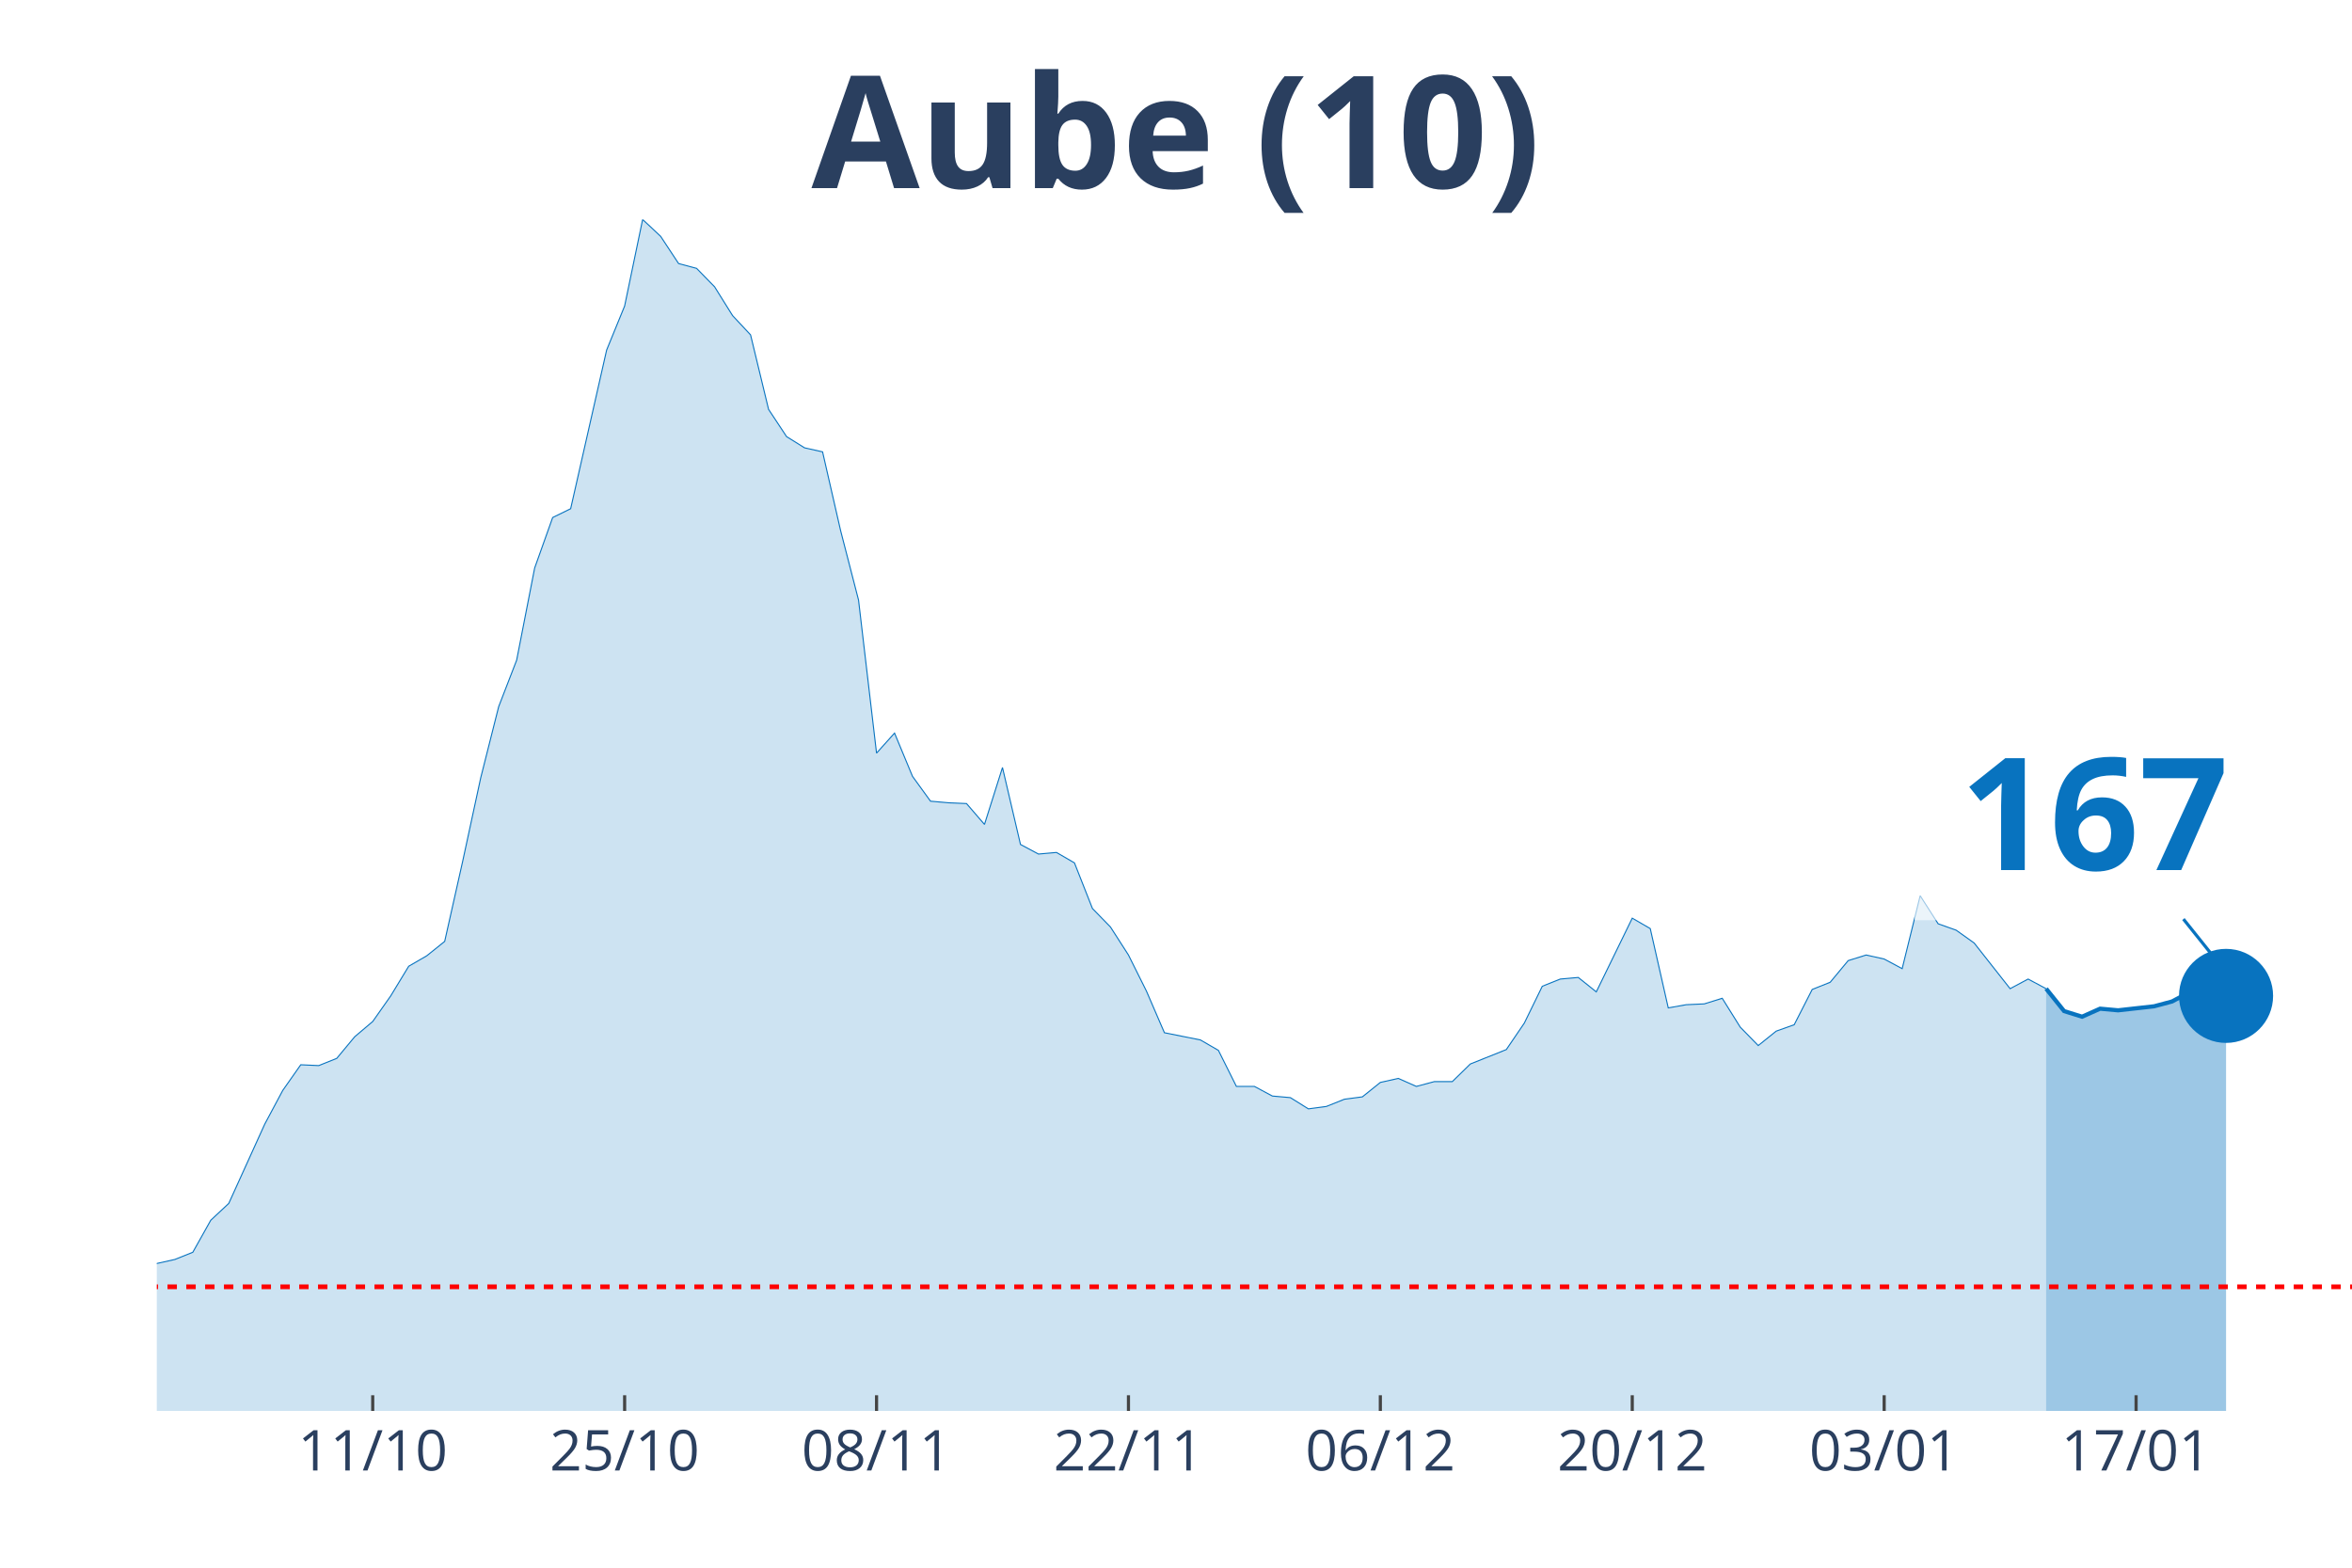
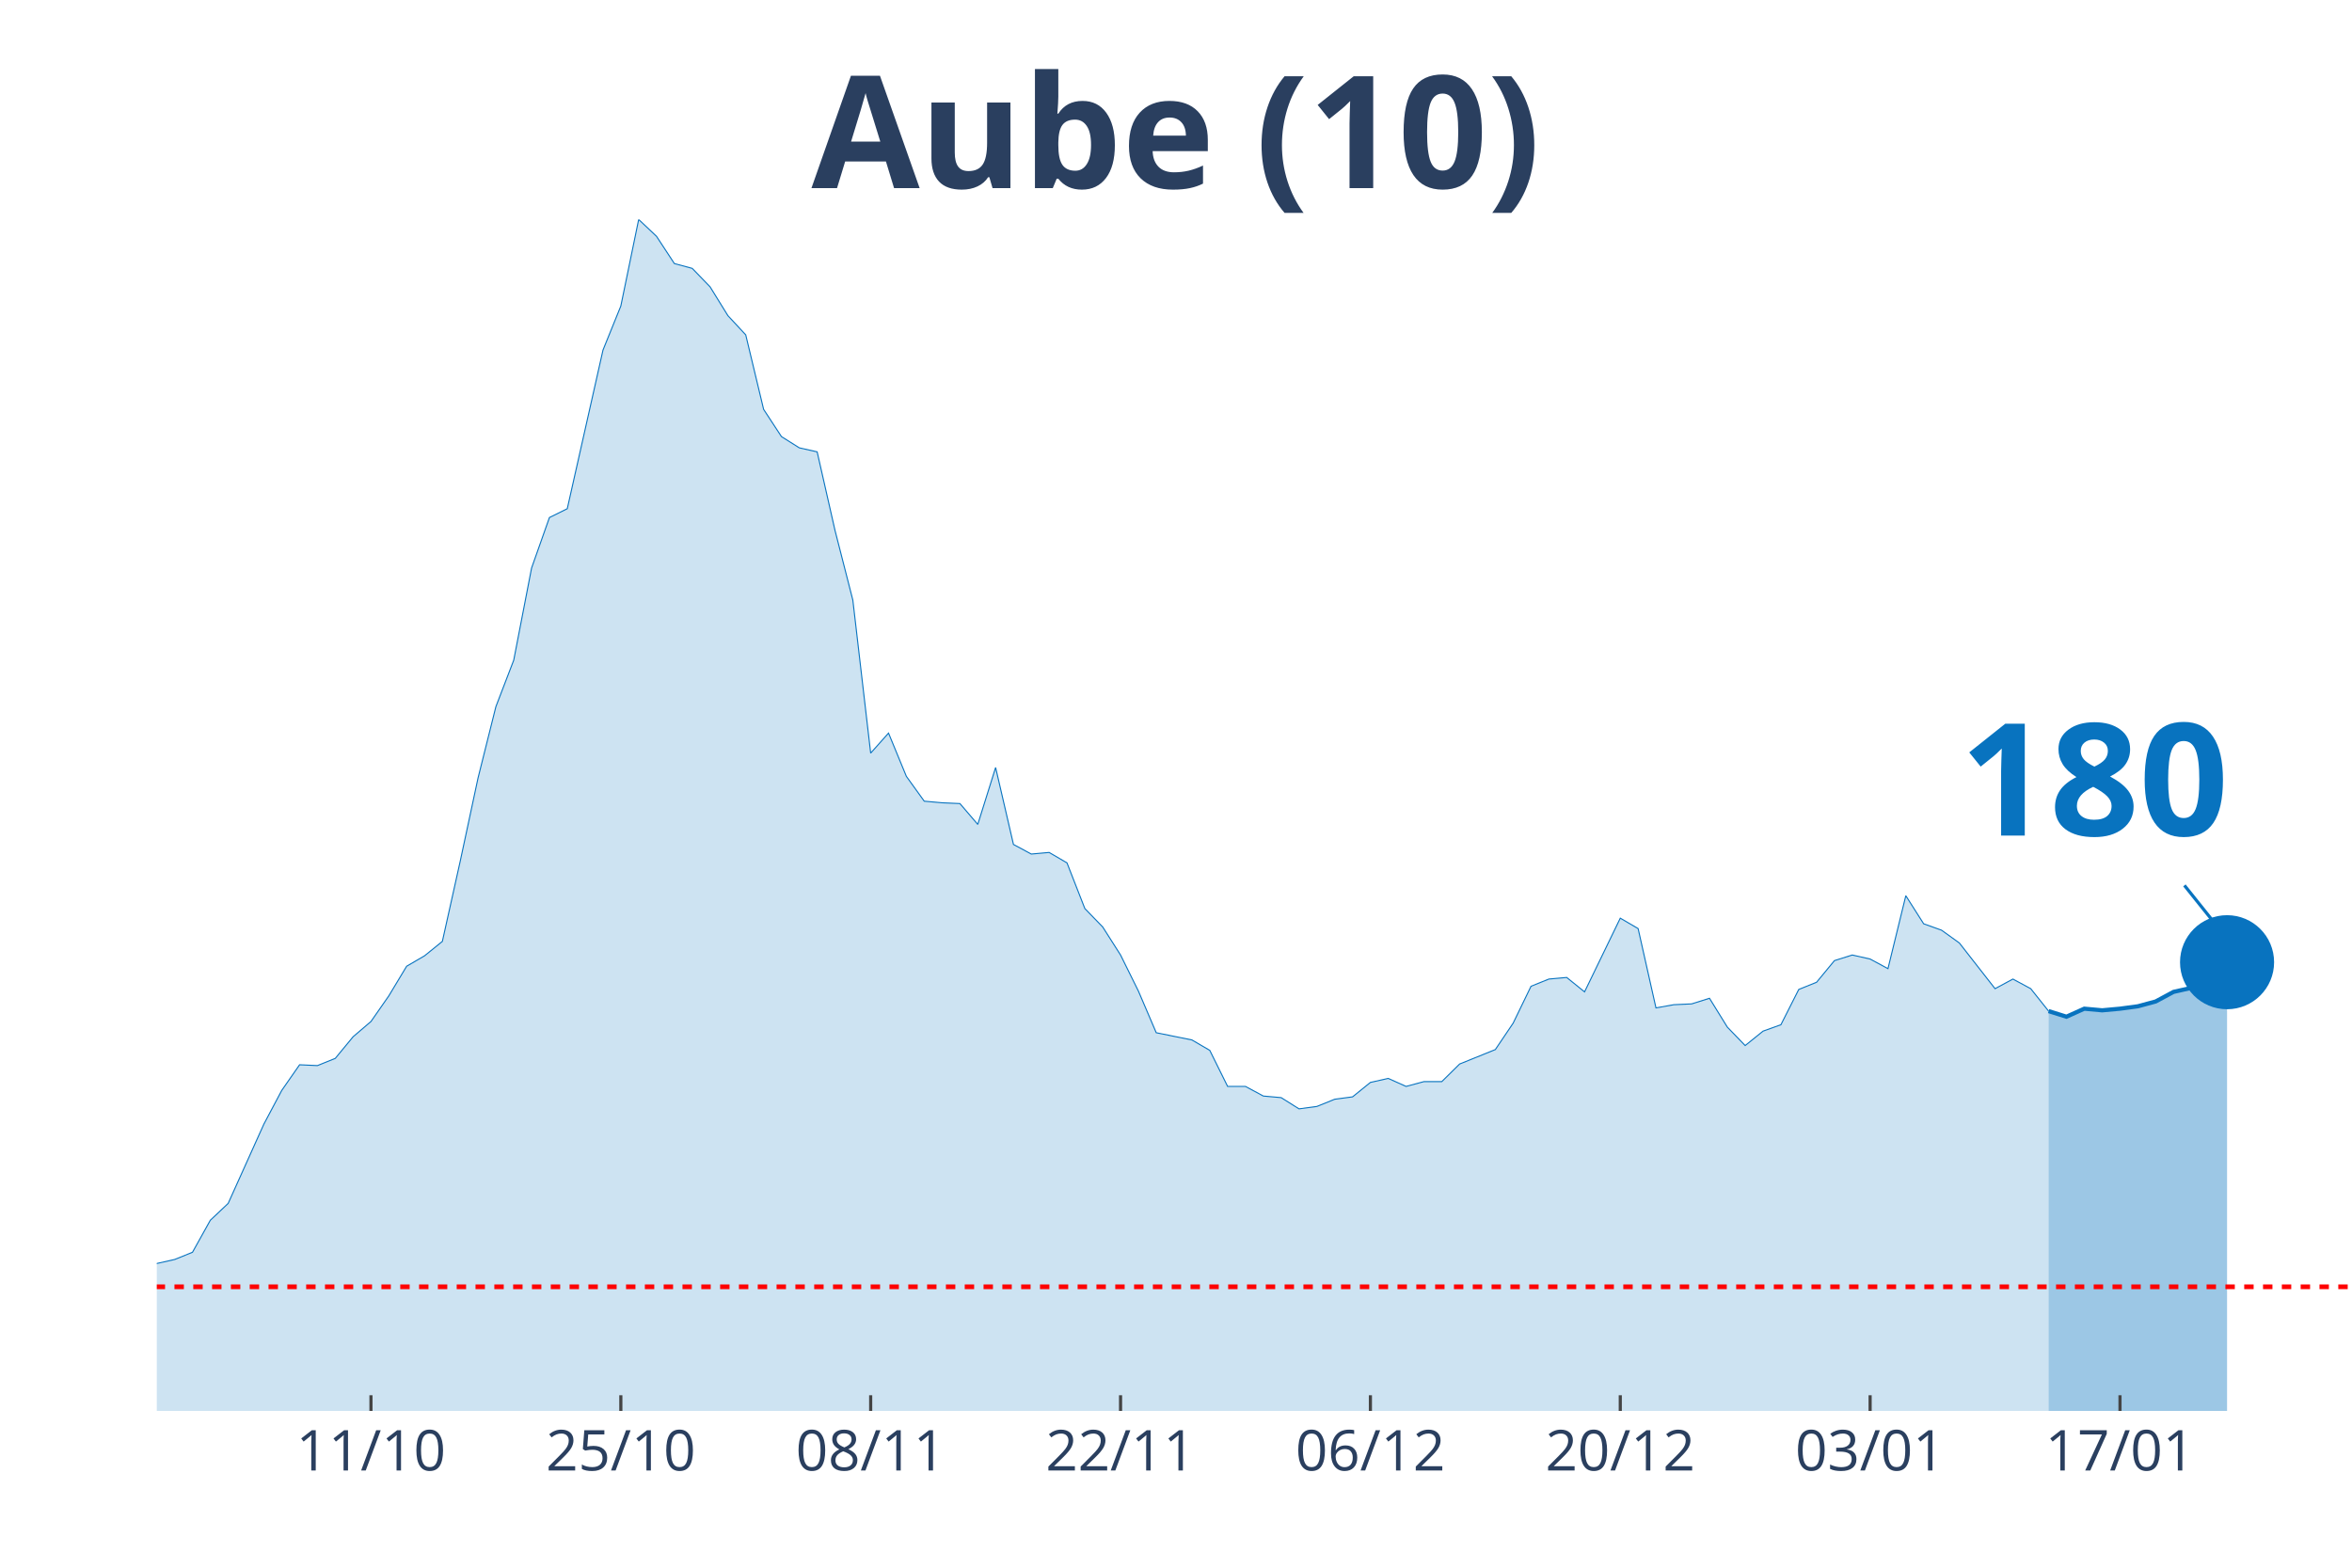
<svg xmlns="http://www.w3.org/2000/svg" class="main-svg" width="1125" height="750" style="" viewBox="0 0 750 500">
  <rect x="0" y="0" width="750" height="500" style="fill: rgb(0, 0, 0); fill-opacity: 0;" />
-   <defs id="defs-025305">
+   <defs id="defs-11ea5f">
    <g class="clips">
-       <clipPath id="clip025305xyplot" class="plotclip">
+       <clipPath id="clip11ea5fxyplot" class="plotclip">
        <rect width="700" height="380" />
      </clipPath>
-       <clipPath class="axesclip" id="clip025305x">
+       <clipPath class="axesclip" id="clip11ea5fx">
        <rect x="50" y="0" width="700" height="500" />
      </clipPath>
-       <clipPath class="axesclip" id="clip025305y">
+       <clipPath class="axesclip" id="clip11ea5fy">
        <rect x="0" y="70" width="750" height="380" />
      </clipPath>
-       <clipPath class="axesclip" id="clip025305xy">
+       <clipPath class="axesclip" id="clip11ea5fxy">
        <rect x="50" y="70" width="700" height="380" />
      </clipPath>
    </g>
    <g class="gradients" />
  </defs>
  <g class="bglayer">
    <rect class="bg" x="50" y="70" width="700" height="380" style="fill: rgb(0, 0, 0); fill-opacity: 0; stroke-width: 0;" />
  </g>
  <g class="layer-below">
    <g class="imagelayer" />
    <g class="shapelayer" />
  </g>
  <g class="cartesianlayer">
    <g class="subplot xy">
      <g class="layer-subplot">
        <g class="shapelayer" />
        <g class="imagelayer" />
      </g>
      <g class="gridlayer">
        <g class="x">
-           <path class="xgrid crisp" transform="translate(118.85,0)" d="M0,70v380" style="stroke: rgb(255, 255, 255); stroke-opacity: 1; stroke-width: 1px;" />
-           <path class="xgrid crisp" transform="translate(199.18,0)" d="M0,70v380" style="stroke: rgb(255, 255, 255); stroke-opacity: 1; stroke-width: 1px;" />
-           <path class="xgrid crisp" transform="translate(279.51,0)" d="M0,70v380" style="stroke: rgb(255, 255, 255); stroke-opacity: 1; stroke-width: 1px;" />
-           <path class="xgrid crisp" transform="translate(359.84,0)" d="M0,70v380" style="stroke: rgb(255, 255, 255); stroke-opacity: 1; stroke-width: 1px;" />
-           <path class="xgrid crisp" transform="translate(440.16,0)" d="M0,70v380" style="stroke: rgb(255, 255, 255); stroke-opacity: 1; stroke-width: 1px;" />
-           <path class="xgrid crisp" transform="translate(520.49,0)" d="M0,70v380" style="stroke: rgb(255, 255, 255); stroke-opacity: 1; stroke-width: 1px;" />
-           <path class="xgrid crisp" transform="translate(600.82,0)" d="M0,70v380" style="stroke: rgb(255, 255, 255); stroke-opacity: 1; stroke-width: 1px;" />
-           <path class="xgrid crisp" transform="translate(681.15,0)" d="M0,70v380" style="stroke: rgb(255, 255, 255); stroke-opacity: 1; stroke-width: 1px;" />
+           <path class="xgrid crisp" transform="translate(118.29,0)" d="M0,70v380" style="stroke: rgb(255, 255, 255); stroke-opacity: 1; stroke-width: 1px;" />
+           <path class="xgrid crisp" transform="translate(197.97,0)" d="M0,70v380" style="stroke: rgb(255, 255, 255); stroke-opacity: 1; stroke-width: 1px;" />
+           <path class="xgrid crisp" transform="translate(277.64,0)" d="M0,70v380" style="stroke: rgb(255, 255, 255); stroke-opacity: 1; stroke-width: 1px;" />
+           <path class="xgrid crisp" transform="translate(357.32,0)" d="M0,70v380" style="stroke: rgb(255, 255, 255); stroke-opacity: 1; stroke-width: 1px;" />
+           <path class="xgrid crisp" transform="translate(436.99,0)" d="M0,70v380" style="stroke: rgb(255, 255, 255); stroke-opacity: 1; stroke-width: 1px;" />
+           <path class="xgrid crisp" transform="translate(516.67,0)" d="M0,70v380" style="stroke: rgb(255, 255, 255); stroke-opacity: 1; stroke-width: 1px;" />
+           <path class="xgrid crisp" transform="translate(596.34,0)" d="M0,70v380" style="stroke: rgb(255, 255, 255); stroke-opacity: 1; stroke-width: 1px;" />
+           <path class="xgrid crisp" transform="translate(676.02,0)" d="M0,70v380" style="stroke: rgb(255, 255, 255); stroke-opacity: 1; stroke-width: 1px;" />
        </g>
        <g class="y" />
      </g>
      <g class="zerolinelayer" />
      <path class="xlines-below" />
      <path class="ylines-below" />
      <g class="overlines-below" />
      <g class="xaxislayer-below" />
      <g class="yaxislayer-below" />
      <g class="overaxes-below" />
-       <g class="plot" transform="translate(50, 70)" clip-path="url('#clip025305xyplot')">
+       <g class="plot" transform="translate(50, 70)" clip-path="url('#clip11ea5fxyplot')">
        <g class="scatterlayer mlayer">
-           <g class="trace scatter tracefe81e3" style="stroke-miterlimit: 2;">
+           <g class="trace scatter trace73c89c" style="stroke-miterlimit: 2;">
            <g class="fills">
              <g>
-                 <path class="js-fill" d="M602.46,380L-780.33,380L-780.33,376.17L-751.64,375.4L-745.9,375.4L-711.48,374.63L-705.74,375.66L-671.31,378.47L-665.57,378.47L-510.66,379.49L-504.92,379.23L-372.95,377.96L-367.21,377.7L-269.67,370.03L-263.93,364.16L-246.72,358.53L-240.98,360.07L-229.51,359.05L-223.77,362.62L-189.34,360.32L-183.61,359.56L-160.66,357.51L-154.92,360.32L-143.44,362.11L-137.7,358.79L-126.23,351.89L-120.49,351.89L-103.28,345.76L-97.54,344.73L-86.07,348.57L-80.33,348.06L-74.59,343.97L-68.85,344.48L-63.11,343.71L-57.38,344.73L-45.9,340.39L-40.16,340.9L-28.69,343.97L-22.95,342.18L-17.21,340.65L-11.48,340.39L-5.74,340.13L0,332.98L5.74,331.7L11.48,329.4L17.21,319.18L22.95,313.81L34.43,288.51L40.16,277.78L45.9,269.6L51.64,269.86L57.38,267.56L63.11,260.66L68.85,255.8L74.59,247.63L80.33,238.17L86.07,234.85L91.8,230.25L97.54,204.69L103.28,178.12L109.02,155.37L114.75,140.55L120.49,111.16L126.23,95.06L131.97,92.25L143.44,41.65L149.18,27.6L154.92,0L160.66,5.37L166.39,14.06L172.13,15.59L177.87,21.47L183.61,30.67L189.34,36.8L195.08,60.56L200.82,69.25L206.56,72.83L212.3,74.11L218.03,99.15L223.77,121.39L229.51,170.2L235.25,163.81L240.98,177.61L246.72,185.53L252.46,186.04L258.2,186.29L263.93,192.94L269.67,174.79L275.41,199.33L281.15,202.39L286.89,201.88L292.62,205.21L298.36,219.77L304.1,225.65L309.84,234.59L315.57,246.09L321.31,259.38L332.79,261.68L338.52,265L344.26,276.5L350,276.5L355.74,279.57L361.48,280.08L367.21,283.66L372.95,282.89L378.69,280.59L384.43,279.83L390.16,275.23L395.9,273.95L401.64,276.5L407.38,274.97L413.11,274.97L418.85,269.35L430.33,264.75L436.07,256.31L441.8,244.56L447.54,242.26L453.28,241.75L459.02,246.35L470.49,222.84L476.23,226.16L481.97,251.46L487.7,250.44L493.44,250.18L499.18,248.39L504.92,257.59L510.66,263.47L516.39,258.87L522.13,256.83L527.87,245.58L533.61,243.28L539.34,236.38L545.08,234.59L550.82,235.87L556.56,238.94L562.3,215.68L568.03,224.63L573.77,226.67L579.51,230.76L590.98,245.33L596.72,242.26L602.46,245.33" style="fill: rgb(8, 115, 191); fill-opacity: 0.2; stroke-width: 0;" />
+                 <path class="js-fill" d="M603.25,380L-773.98,380L-773.98,376.17L-745.53,375.4L-739.84,375.4L-705.69,374.63L-700,375.66L-665.85,378.47L-660.16,378.47L-506.5,379.49L-500.81,379.23L-375.61,377.7L-369.92,377.96L-284.55,373.61L-278.86,370.03L-267.48,370.03L-261.79,364.16L-244.72,358.53L-239.02,360.07L-227.64,359.05L-221.95,362.62L-187.8,360.32L-182.11,359.56L-159.35,357.51L-153.66,360.32L-142.28,362.11L-136.59,358.79L-125.2,351.89L-119.51,351.89L-102.44,345.76L-96.75,344.73L-85.37,348.57L-79.67,348.06L-73.98,343.97L-68.29,344.48L-62.6,343.71L-56.91,344.73L-45.53,340.39L-39.84,340.9L-28.46,343.97L-22.76,342.18L-17.07,340.65L-11.38,340.39L-5.69,340.13L0,332.98L5.69,331.7L11.38,329.4L17.07,319.18L22.76,313.81L34.15,288.51L39.84,277.78L45.53,269.6L51.22,269.86L56.91,267.56L62.6,260.66L68.29,255.8L73.98,247.63L79.67,238.17L85.37,234.85L91.06,230.25L96.75,204.69L102.44,178.12L108.13,155.37L113.82,140.55L119.51,111.16L125.2,95.06L130.89,92.25L142.28,41.65L147.97,27.6L153.66,0L159.35,5.37L165.04,14.06L170.73,15.59L176.42,21.47L182.11,30.67L187.8,36.8L193.5,60.56L199.19,69.25L204.88,72.83L210.57,74.11L216.26,99.15L221.95,121.39L227.64,170.2L233.33,163.81L239.02,177.61L244.72,185.53L250.41,186.04L256.1,186.29L261.79,192.94L267.48,174.79L273.17,199.33L278.86,202.39L284.55,201.88L290.24,205.21L295.93,219.77L301.63,225.65L307.32,234.59L313.01,246.09L318.7,259.38L330.08,261.68L335.77,265L341.46,276.5L347.15,276.5L352.85,279.57L358.54,280.08L364.23,283.66L369.92,282.89L375.61,280.59L381.3,279.83L386.99,275.23L392.68,273.95L398.37,276.5L404.07,274.97L409.76,274.97L415.45,269.35L426.83,264.75L432.52,256.31L438.21,244.56L443.9,242.26L449.59,241.75L455.28,246.35L466.67,222.84L472.36,226.16L478.05,251.46L483.74,250.44L489.43,250.18L495.12,248.39L500.81,257.59L506.5,263.47L512.2,258.87L517.89,256.83L523.58,245.58L529.27,243.28L534.96,236.38L540.65,234.59L546.34,235.87L552.03,238.94L557.72,215.68L563.41,224.63L569.11,226.67L574.8,230.76L586.18,245.33L591.87,242.26L597.56,245.33L603.25,252.48" style="fill: rgb(8, 115, 191); fill-opacity: 0.2; stroke-width: 0;" />
              </g>
            </g>
            <g class="errorbars" />
            <g class="lines">
-               <path class="js-line" d="M-780.33,376.17L-751.64,375.4L-745.9,375.4L-711.48,374.63L-705.74,375.66L-671.31,378.47L-665.57,378.47L-510.66,379.49L-504.92,379.23L-372.95,377.96L-367.21,377.7L-269.67,370.03L-263.93,364.16L-246.72,358.53L-240.98,360.07L-229.51,359.05L-223.77,362.62L-189.34,360.32L-183.61,359.56L-160.66,357.51L-154.92,360.32L-143.44,362.11L-137.7,358.79L-126.23,351.89L-120.49,351.89L-103.28,345.76L-97.54,344.73L-86.07,348.57L-80.33,348.06L-74.59,343.97L-68.85,344.48L-63.11,343.71L-57.38,344.73L-45.9,340.39L-40.16,340.9L-28.69,343.97L-22.95,342.18L-17.21,340.65L-11.48,340.39L-5.74,340.13L0,332.98L5.74,331.7L11.48,329.4L17.21,319.18L22.95,313.81L34.43,288.51L40.16,277.78L45.9,269.6L51.64,269.86L57.38,267.56L63.11,260.66L68.85,255.8L74.59,247.63L80.33,238.17L86.07,234.85L91.8,230.25L97.54,204.69L103.28,178.12L109.02,155.37L114.75,140.55L120.49,111.16L126.23,95.06L131.97,92.25L143.44,41.65L149.18,27.6L154.92,0L160.66,5.37L166.39,14.06L172.13,15.59L177.87,21.47L183.61,30.67L189.34,36.8L195.08,60.56L200.82,69.25L206.56,72.83L212.3,74.11L218.03,99.15L223.77,121.39L229.51,170.2L235.25,163.81L240.98,177.61L246.72,185.53L252.46,186.04L258.2,186.29L263.93,192.94L269.67,174.79L275.41,199.33L281.15,202.39L286.89,201.88L292.62,205.21L298.36,219.77L304.1,225.65L309.84,234.59L315.57,246.09L321.31,259.38L332.79,261.68L338.52,265L344.26,276.5L350,276.5L355.74,279.57L361.48,280.08L367.21,283.66L372.95,282.89L378.69,280.59L384.43,279.83L390.16,275.23L395.9,273.95L401.64,276.5L407.38,274.97L413.11,274.97L418.85,269.35L430.33,264.75L436.07,256.31L441.8,244.56L447.54,242.26L453.28,241.75L459.02,246.35L470.49,222.84L476.23,226.16L481.97,251.46L487.7,250.44L493.44,250.18L499.18,248.39L504.92,257.59L510.66,263.47L516.39,258.87L522.13,256.83L527.87,245.58L533.61,243.28L539.34,236.38L545.08,234.59L550.82,235.87L556.56,238.94L562.3,215.68L568.03,224.63L573.77,226.67L579.51,230.76L590.98,245.33L596.72,242.26L602.46,245.33" style="vector-effect: non-scaling-stroke; fill: none; stroke: rgb(8, 115, 191); stroke-opacity: 1; stroke-width: 0.5px; opacity: 1;" />
+               <path class="js-line" d="M-773.98,376.17L-745.53,375.4L-739.84,375.4L-705.69,374.63L-700,375.66L-665.85,378.47L-660.16,378.47L-506.5,379.49L-500.81,379.23L-375.61,377.7L-369.92,377.96L-284.55,373.61L-278.86,370.03L-267.48,370.03L-261.79,364.16L-244.72,358.53L-239.02,360.07L-227.64,359.05L-221.95,362.62L-187.8,360.32L-182.11,359.56L-159.35,357.51L-153.66,360.32L-142.28,362.11L-136.59,358.79L-125.2,351.89L-119.51,351.89L-102.44,345.76L-96.75,344.73L-85.37,348.57L-79.67,348.06L-73.98,343.97L-68.29,344.48L-62.6,343.71L-56.91,344.73L-45.53,340.39L-39.84,340.9L-28.46,343.97L-22.76,342.18L-17.07,340.65L-11.38,340.39L-5.69,340.13L0,332.98L5.69,331.7L11.38,329.4L17.07,319.18L22.76,313.81L34.15,288.51L39.84,277.78L45.53,269.6L51.22,269.86L56.91,267.56L62.6,260.66L68.29,255.8L73.98,247.63L79.67,238.17L85.37,234.85L91.06,230.25L96.75,204.69L102.44,178.12L108.13,155.37L113.82,140.55L119.51,111.16L125.2,95.06L130.89,92.25L142.28,41.65L147.97,27.6L153.66,0L159.35,5.37L165.04,14.06L170.73,15.59L176.42,21.47L182.11,30.67L187.8,36.8L193.5,60.56L199.19,69.25L204.88,72.83L210.57,74.11L216.26,99.15L221.95,121.39L227.64,170.2L233.33,163.81L239.02,177.61L244.72,185.53L250.41,186.04L256.1,186.29L261.79,192.94L267.48,174.79L273.17,199.33L278.86,202.39L284.55,201.88L290.24,205.21L295.93,219.77L301.63,225.65L307.32,234.59L313.01,246.09L318.7,259.38L330.08,261.68L335.77,265L341.46,276.5L347.15,276.5L352.85,279.57L358.54,280.08L364.23,283.66L369.92,282.89L375.61,280.59L381.3,279.83L386.99,275.23L392.68,273.95L398.37,276.5L404.07,274.97L409.76,274.97L415.45,269.35L426.83,264.75L432.52,256.31L438.21,244.56L443.9,242.26L449.59,241.75L455.28,246.35L466.67,222.84L472.36,226.16L478.05,251.46L483.74,250.44L489.43,250.18L495.12,248.39L500.81,257.59L506.5,263.47L512.2,258.87L517.89,256.83L523.58,245.58L529.27,243.28L534.96,236.38L540.65,234.59L546.34,235.87L552.03,238.94L557.72,215.68L563.41,224.63L569.11,226.67L574.8,230.76L586.18,245.33L591.87,242.26L597.56,245.33L603.25,252.48" style="vector-effect: non-scaling-stroke; fill: none; stroke: rgb(8, 115, 191); stroke-opacity: 1; stroke-width: 0.5px; opacity: 1;" />
            </g>
            <g class="points" />
            <g class="text" />
          </g>
-           <g class="trace scatter traceabfc1e" style="stroke-miterlimit: 2;">
+           <g class="trace scatter tracef2578f" style="stroke-miterlimit: 2;">
            <g class="fills">
              <g>
-                 <path class="js-fill" d="M659.84,380L602.46,380L602.46,245.33L608.2,252.48L613.93,254.27L619.67,251.71L625.41,252.23L636.89,250.95L642.62,249.41L648.36,246.35L654.1,245.07L659.84,247.63" style="fill: rgb(8, 115, 191); fill-opacity: 0.4; stroke-width: 0;" />
+                 <path class="js-fill" d="M660.16,380L603.25,380L603.25,252.48L608.94,254.27L614.63,251.71L620.33,252.23L626.02,251.71L631.71,250.95L637.4,249.41L643.09,246.35L648.78,245.07L654.47,247.63L660.16,236.89" style="fill: rgb(8, 115, 191); fill-opacity: 0.4; stroke-width: 0;" />
              </g>
            </g>
            <g class="errorbars" />
            <g class="lines">
-               <path class="js-line" d="M602.46,245.33L608.2,252.48L613.93,254.27L619.67,251.71L625.41,252.23L636.89,250.95L642.62,249.41L648.36,246.35L654.1,245.07L659.84,247.63" style="vector-effect: non-scaling-stroke; fill: none; stroke: rgb(8, 115, 191); stroke-opacity: 1; stroke-width: 2px; opacity: 1;" />
+               <path class="js-line" d="M603.25,252.48L608.94,254.27L614.63,251.71L620.33,252.23L626.02,251.71L631.71,250.95L637.4,249.41L643.09,246.35L648.78,245.07L654.47,247.63L660.16,236.89" style="vector-effect: non-scaling-stroke; fill: none; stroke: rgb(8, 115, 191); stroke-opacity: 1; stroke-width: 2px; opacity: 1;" />
            </g>
            <g class="points" />
            <g class="text" />
          </g>
-           <g class="trace scatter trace89b120" style="stroke-miterlimit: 2; opacity: 1;">
+           <g class="trace scatter trace7fdf19" style="stroke-miterlimit: 2; opacity: 1;">
            <g class="fills" />
            <g class="errorbars" />
            <g class="lines" />
            <g class="points">
-               <path class="point" transform="translate(659.84,247.63)" d="M15,0A15,15 0 1,1 0,-15A15,15 0 0,1 15,0Z" style="opacity: 1; stroke-width: 0px; fill: rgb(8, 115, 191); fill-opacity: 1;" />
+               <path class="point" transform="translate(660.16,236.89)" d="M15,0A15,15 0 1,1 0,-15A15,15 0 0,1 15,0Z" style="opacity: 1; stroke-width: 0px; fill: rgb(8, 115, 191); fill-opacity: 1;" />
            </g>
            <g class="text" />
          </g>
        </g>
      </g>
      <g class="overplot" />
      <path class="xlines-above crisp" style="fill: none; stroke-width: 1px; stroke: rgb(0, 0, 0); stroke-opacity: 0;" d="" />
      <path class="ylines-above crisp" style="fill: none;" d="M0,0" />
      <g class="overlines-above" />
      <g class="xaxislayer-above">
-         <path class="xtick ticks crisp" d="M0,450v-5" transform="translate(118.85,0)" style="stroke: rgb(68, 68, 68); stroke-opacity: 1; stroke-width: 1px;" />
-         <path class="xtick ticks crisp" d="M0,450v-5" transform="translate(199.18,0)" style="stroke: rgb(68, 68, 68); stroke-opacity: 1; stroke-width: 1px;" />
-         <path class="xtick ticks crisp" d="M0,450v-5" transform="translate(279.51,0)" style="stroke: rgb(68, 68, 68); stroke-opacity: 1; stroke-width: 1px;" />
-         <path class="xtick ticks crisp" d="M0,450v-5" transform="translate(359.84,0)" style="stroke: rgb(68, 68, 68); stroke-opacity: 1; stroke-width: 1px;" />
-         <path class="xtick ticks crisp" d="M0,450v-5" transform="translate(440.16,0)" style="stroke: rgb(68, 68, 68); stroke-opacity: 1; stroke-width: 1px;" />
-         <path class="xtick ticks crisp" d="M0,450v-5" transform="translate(520.49,0)" style="stroke: rgb(68, 68, 68); stroke-opacity: 1; stroke-width: 1px;" />
-         <path class="xtick ticks crisp" d="M0,450v-5" transform="translate(600.82,0)" style="stroke: rgb(68, 68, 68); stroke-opacity: 1; stroke-width: 1px;" />
-         <path class="xtick ticks crisp" d="M0,450v-5" transform="translate(681.15,0)" style="stroke: rgb(68, 68, 68); stroke-opacity: 1; stroke-width: 1px;" />
+         <path class="xtick ticks crisp" d="M0,450v-5" transform="translate(118.29,0)" style="stroke: rgb(68, 68, 68); stroke-opacity: 1; stroke-width: 1px;" />
+         <path class="xtick ticks crisp" d="M0,450v-5" transform="translate(197.97,0)" style="stroke: rgb(68, 68, 68); stroke-opacity: 1; stroke-width: 1px;" />
+         <path class="xtick ticks crisp" d="M0,450v-5" transform="translate(277.64,0)" style="stroke: rgb(68, 68, 68); stroke-opacity: 1; stroke-width: 1px;" />
+         <path class="xtick ticks crisp" d="M0,450v-5" transform="translate(357.32,0)" style="stroke: rgb(68, 68, 68); stroke-opacity: 1; stroke-width: 1px;" />
+         <path class="xtick ticks crisp" d="M0,450v-5" transform="translate(436.99,0)" style="stroke: rgb(68, 68, 68); stroke-opacity: 1; stroke-width: 1px;" />
+         <path class="xtick ticks crisp" d="M0,450v-5" transform="translate(516.67,0)" style="stroke: rgb(68, 68, 68); stroke-opacity: 1; stroke-width: 1px;" />
+         <path class="xtick ticks crisp" d="M0,450v-5" transform="translate(596.34,0)" style="stroke: rgb(68, 68, 68); stroke-opacity: 1; stroke-width: 1px;" />
+         <path class="xtick ticks crisp" d="M0,450v-5" transform="translate(676.02,0)" style="stroke: rgb(68, 68, 68); stroke-opacity: 1; stroke-width: 1px;" />
        <g class="xtick">
-           <text text-anchor="middle" x="0" y="469" transform="translate(118.85,0)" style="font-family: 'Open Sans', verdana, arial, sans-serif; font-size: 18px; fill: rgb(42, 63, 95); fill-opacity: 1; white-space: pre;">11/10</text>
+           <text text-anchor="middle" x="0" y="469" transform="translate(118.29,0)" style="font-family: 'Open Sans', verdana, arial, sans-serif; font-size: 18px; fill: rgb(42, 63, 95); fill-opacity: 1; white-space: pre;">11/10</text>
        </g>
        <g class="xtick">
-           <text text-anchor="middle" x="0" y="469" transform="translate(199.18,0)" style="font-family: 'Open Sans', verdana, arial, sans-serif; font-size: 18px; fill: rgb(42, 63, 95); fill-opacity: 1; white-space: pre;">25/10</text>
+           <text text-anchor="middle" x="0" y="469" transform="translate(197.97,0)" style="font-family: 'Open Sans', verdana, arial, sans-serif; font-size: 18px; fill: rgb(42, 63, 95); fill-opacity: 1; white-space: pre;">25/10</text>
        </g>
        <g class="xtick">
-           <text text-anchor="middle" x="0" y="469" transform="translate(279.51,0)" style="font-family: 'Open Sans', verdana, arial, sans-serif; font-size: 18px; fill: rgb(42, 63, 95); fill-opacity: 1; white-space: pre;">08/11</text>
+           <text text-anchor="middle" x="0" y="469" transform="translate(277.64,0)" style="font-family: 'Open Sans', verdana, arial, sans-serif; font-size: 18px; fill: rgb(42, 63, 95); fill-opacity: 1; white-space: pre;">08/11</text>
        </g>
        <g class="xtick">
-           <text text-anchor="middle" x="0" y="469" transform="translate(359.84,0)" style="font-family: 'Open Sans', verdana, arial, sans-serif; font-size: 18px; fill: rgb(42, 63, 95); fill-opacity: 1; white-space: pre;">22/11</text>
+           <text text-anchor="middle" x="0" y="469" transform="translate(357.32,0)" style="font-family: 'Open Sans', verdana, arial, sans-serif; font-size: 18px; fill: rgb(42, 63, 95); fill-opacity: 1; white-space: pre;">22/11</text>
        </g>
        <g class="xtick">
-           <text text-anchor="middle" x="0" y="469" transform="translate(440.16,0)" style="font-family: 'Open Sans', verdana, arial, sans-serif; font-size: 18px; fill: rgb(42, 63, 95); fill-opacity: 1; white-space: pre;">06/12</text>
+           <text text-anchor="middle" x="0" y="469" transform="translate(436.99,0)" style="font-family: 'Open Sans', verdana, arial, sans-serif; font-size: 18px; fill: rgb(42, 63, 95); fill-opacity: 1; white-space: pre;">06/12</text>
        </g>
        <g class="xtick">
-           <text text-anchor="middle" x="0" y="469" transform="translate(520.49,0)" style="font-family: 'Open Sans', verdana, arial, sans-serif; font-size: 18px; fill: rgb(42, 63, 95); fill-opacity: 1; white-space: pre;">20/12</text>
+           <text text-anchor="middle" x="0" y="469" transform="translate(516.67,0)" style="font-family: 'Open Sans', verdana, arial, sans-serif; font-size: 18px; fill: rgb(42, 63, 95); fill-opacity: 1; white-space: pre;">20/12</text>
        </g>
        <g class="xtick">
-           <text text-anchor="middle" x="0" y="469" transform="translate(600.82,0)" style="font-family: 'Open Sans', verdana, arial, sans-serif; font-size: 18px; fill: rgb(42, 63, 95); fill-opacity: 1; white-space: pre;">03/01</text>
+           <text text-anchor="middle" x="0" y="469" transform="translate(596.34,0)" style="font-family: 'Open Sans', verdana, arial, sans-serif; font-size: 18px; fill: rgb(42, 63, 95); fill-opacity: 1; white-space: pre;">03/01</text>
        </g>
        <g class="xtick">
-           <text text-anchor="middle" x="0" y="469" transform="translate(681.15,0)" style="font-family: 'Open Sans', verdana, arial, sans-serif; font-size: 18px; fill: rgb(42, 63, 95); fill-opacity: 1; white-space: pre;">17/01</text>
+           <text text-anchor="middle" x="0" y="469" transform="translate(676.02,0)" style="font-family: 'Open Sans', verdana, arial, sans-serif; font-size: 18px; fill: rgb(42, 63, 95); fill-opacity: 1; white-space: pre;">17/01</text>
        </g>
      </g>
      <g class="yaxislayer-above" />
      <g class="overaxes-above" />
    </g>
  </g>
  <g class="polarlayer" />
  <g class="ternarylayer" />
  <g class="geolayer" />
  <g class="funnelarealayer" />
  <g class="pielayer" />
  <g class="treemaplayer" />
  <g class="sunburstlayer" />
  <g class="glimages" />
-   <defs id="topdefs-025305">
+   <defs id="topdefs-11ea5f">
    <g class="clips" />
  </defs>
  <g class="layer-above">
    <g class="imagelayer" />
    <g class="shapelayer">
-       <path data-index="0" fill-rule="evenodd" d="M-3174.59,410.4L1019.67,410.4" clip-path="url('#clip025305xy')" style="opacity: 1; stroke: rgb(255, 0, 0); stroke-opacity: 1; fill: rgb(0, 0, 0); fill-opacity: 0; stroke-dasharray: 3px, 3px; stroke-width: 1.5px;" />
+       <path data-index="0" fill-rule="evenodd" d="M-3148.37,410.4L1011.79,410.4" clip-path="url('#clip11ea5fxy')" style="opacity: 1; stroke: rgb(255, 0, 0); stroke-opacity: 1; fill: rgb(0, 0, 0); fill-opacity: 0; stroke-dasharray: 3px, 3px; stroke-width: 1.5px;" />
    </g>
  </g>
  <g class="infolayer">
    <g class="g-gtitle">
      <text class="gtitle" x="375" y="25" text-anchor="middle" dy="0.7em" style="font-family: 'Open Sans', verdana, arial, sans-serif; font-size: 50px; fill: rgb(42, 63, 95); opacity: 1; font-weight: normal; white-space: pre;">
        <tspan style="font-weight:bold">Aube (10)</tspan>
      </text>
    </g>
    <g class="g-xtitle" />
    <g class="annotation" data-index="0" style="opacity: 1;">
-       <g class="annotation-text-g" transform="rotate(0,667.84,257.63)">
-         <g class="cursor-pointer" transform="translate(610, 222)">
+       <g class="annotation-text-g" transform="rotate(0,668.16,246.89)">
+         <g class="cursor-pointer" transform="translate(610, 211)">
          <rect class="bg" x="0.5" y="0.5" width="115" height="71" style="stroke-width: 1px; stroke: rgb(0, 0, 0); stroke-opacity: 0; fill: rgb(255, 255, 255); fill-opacity: 0.6;" />
          <text class="annotation-text" text-anchor="middle" x="57.812" y="55.5" style="font-family: 'Open Sans', verdana, arial, sans-serif; font-size: 50px; fill: rgb(8, 115, 191); fill-opacity: 1; white-space: pre;">
-             <tspan style="font-weight:bold">167 </tspan>
+             <tspan style="font-weight:bold">180 </tspan>
          </text>
        </g>
      </g>
      <g class="annotation-arrow-g" style="opacity: 1;">
-         <path d="M696.24,293.13L707.84,307.63" style="stroke-width: 1px; stroke: rgb(8, 115, 191); stroke-opacity: 1; stroke-dasharray: 0px, 0px, 18.569px, 18.569px;" />
+         <path d="M696.56,282.39L708.16,296.89" style="stroke-width: 1px; stroke: rgb(8, 115, 191); stroke-opacity: 1; stroke-dasharray: 0px, 0px, 18.569px, 18.569px;" />
      </g>
    </g>
  </g>
</svg>
